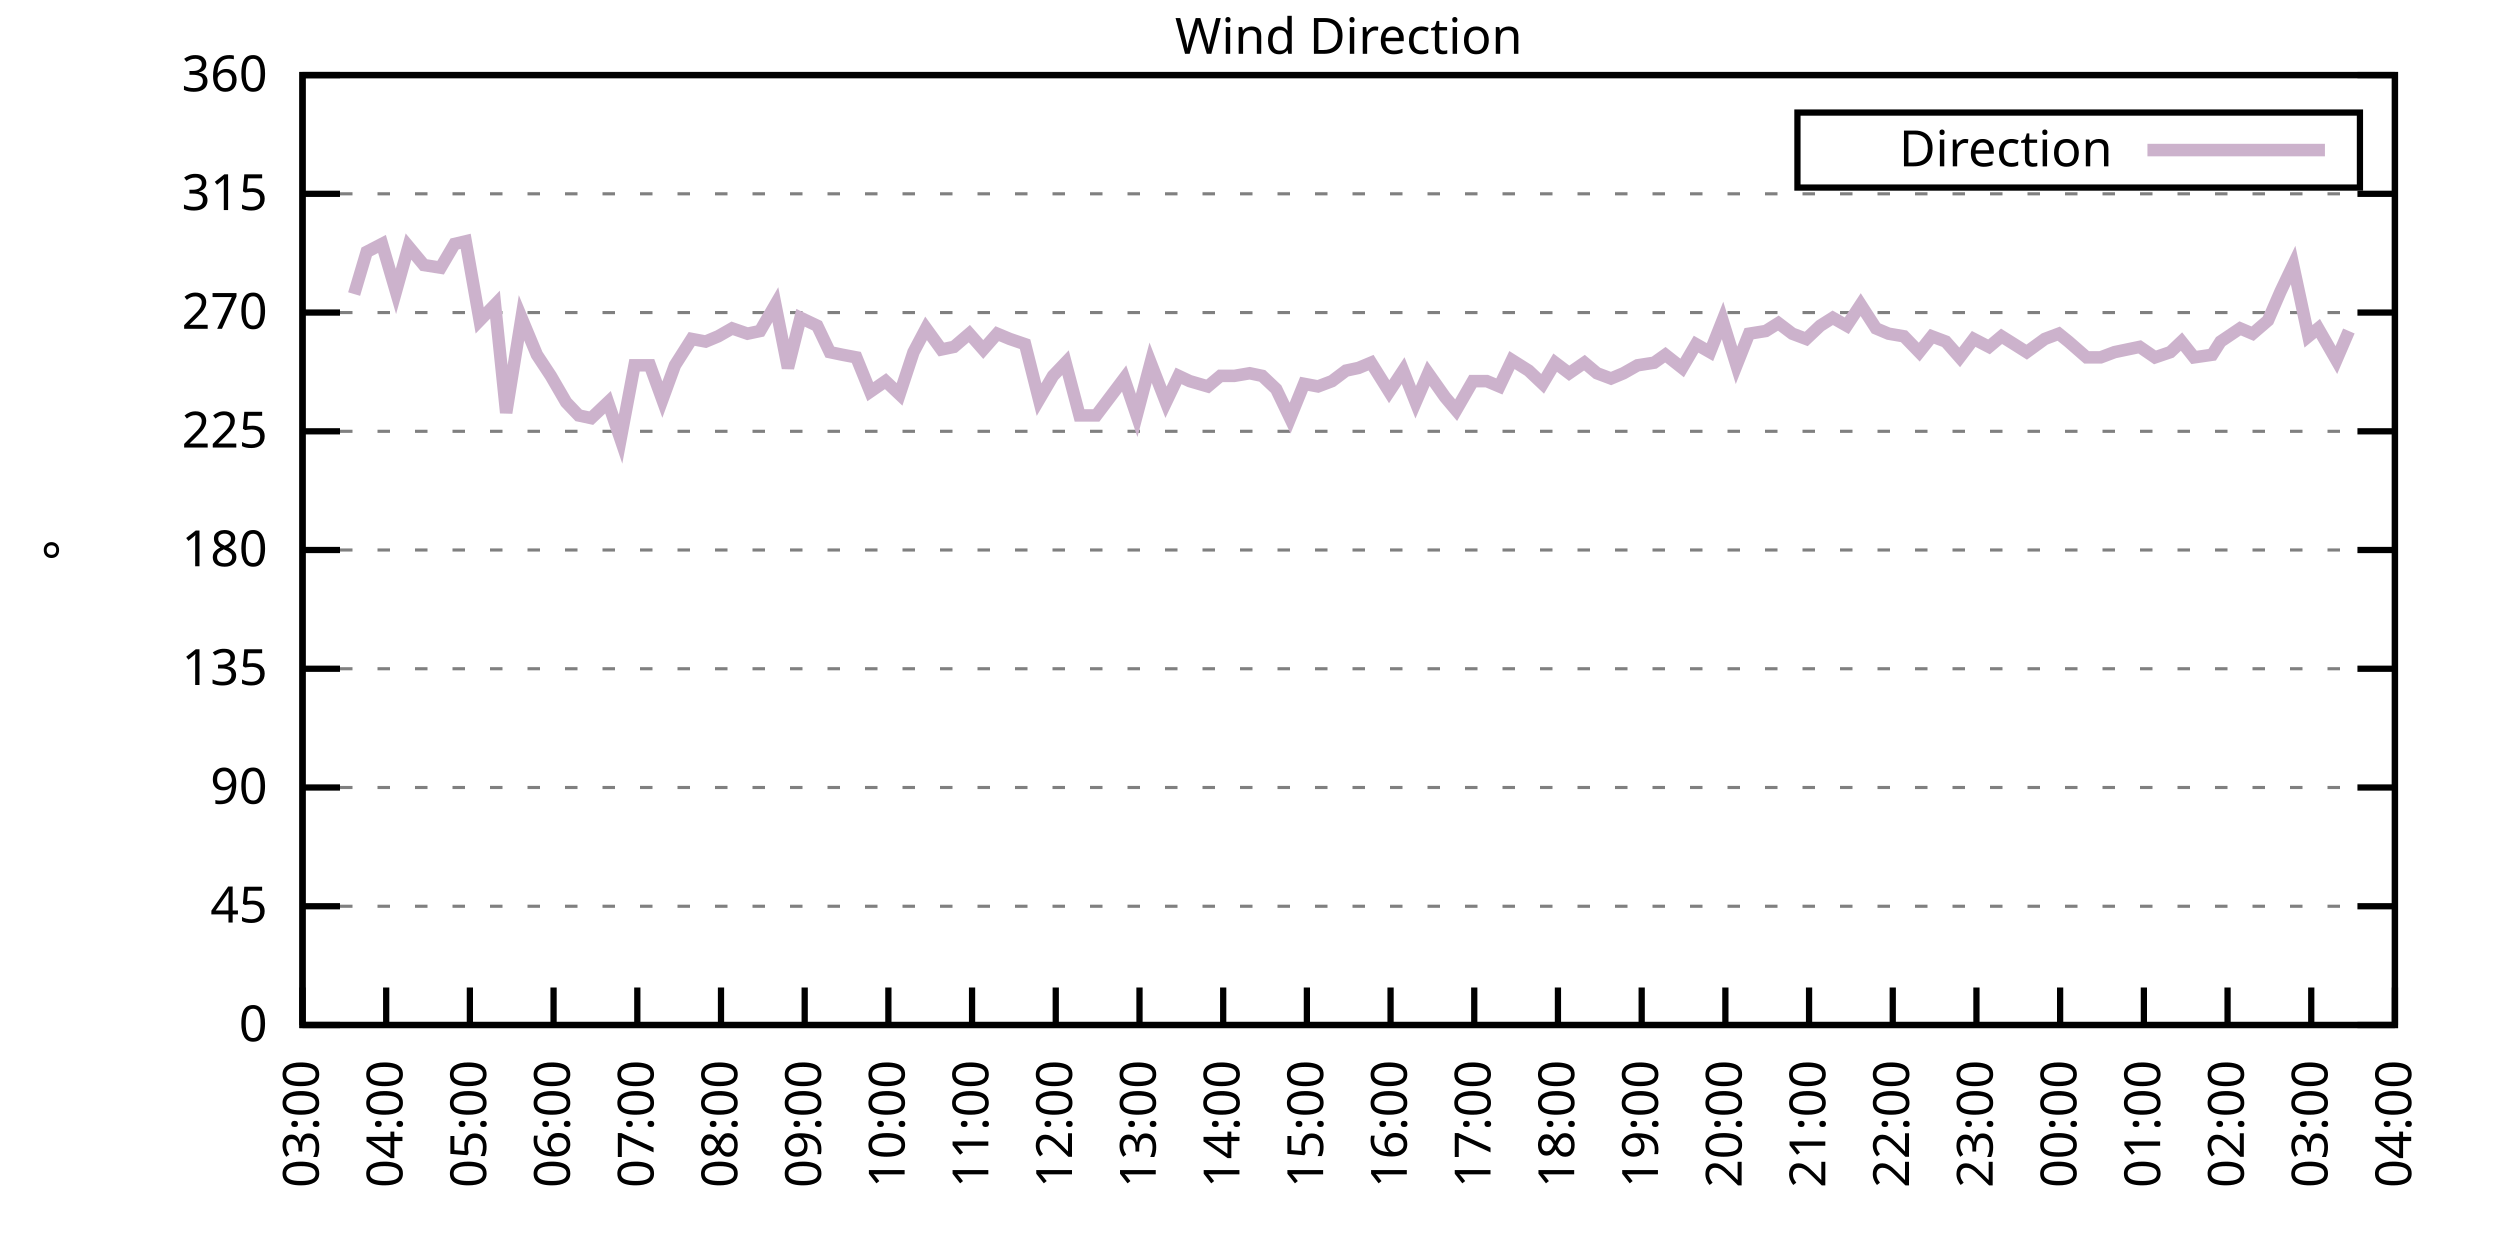
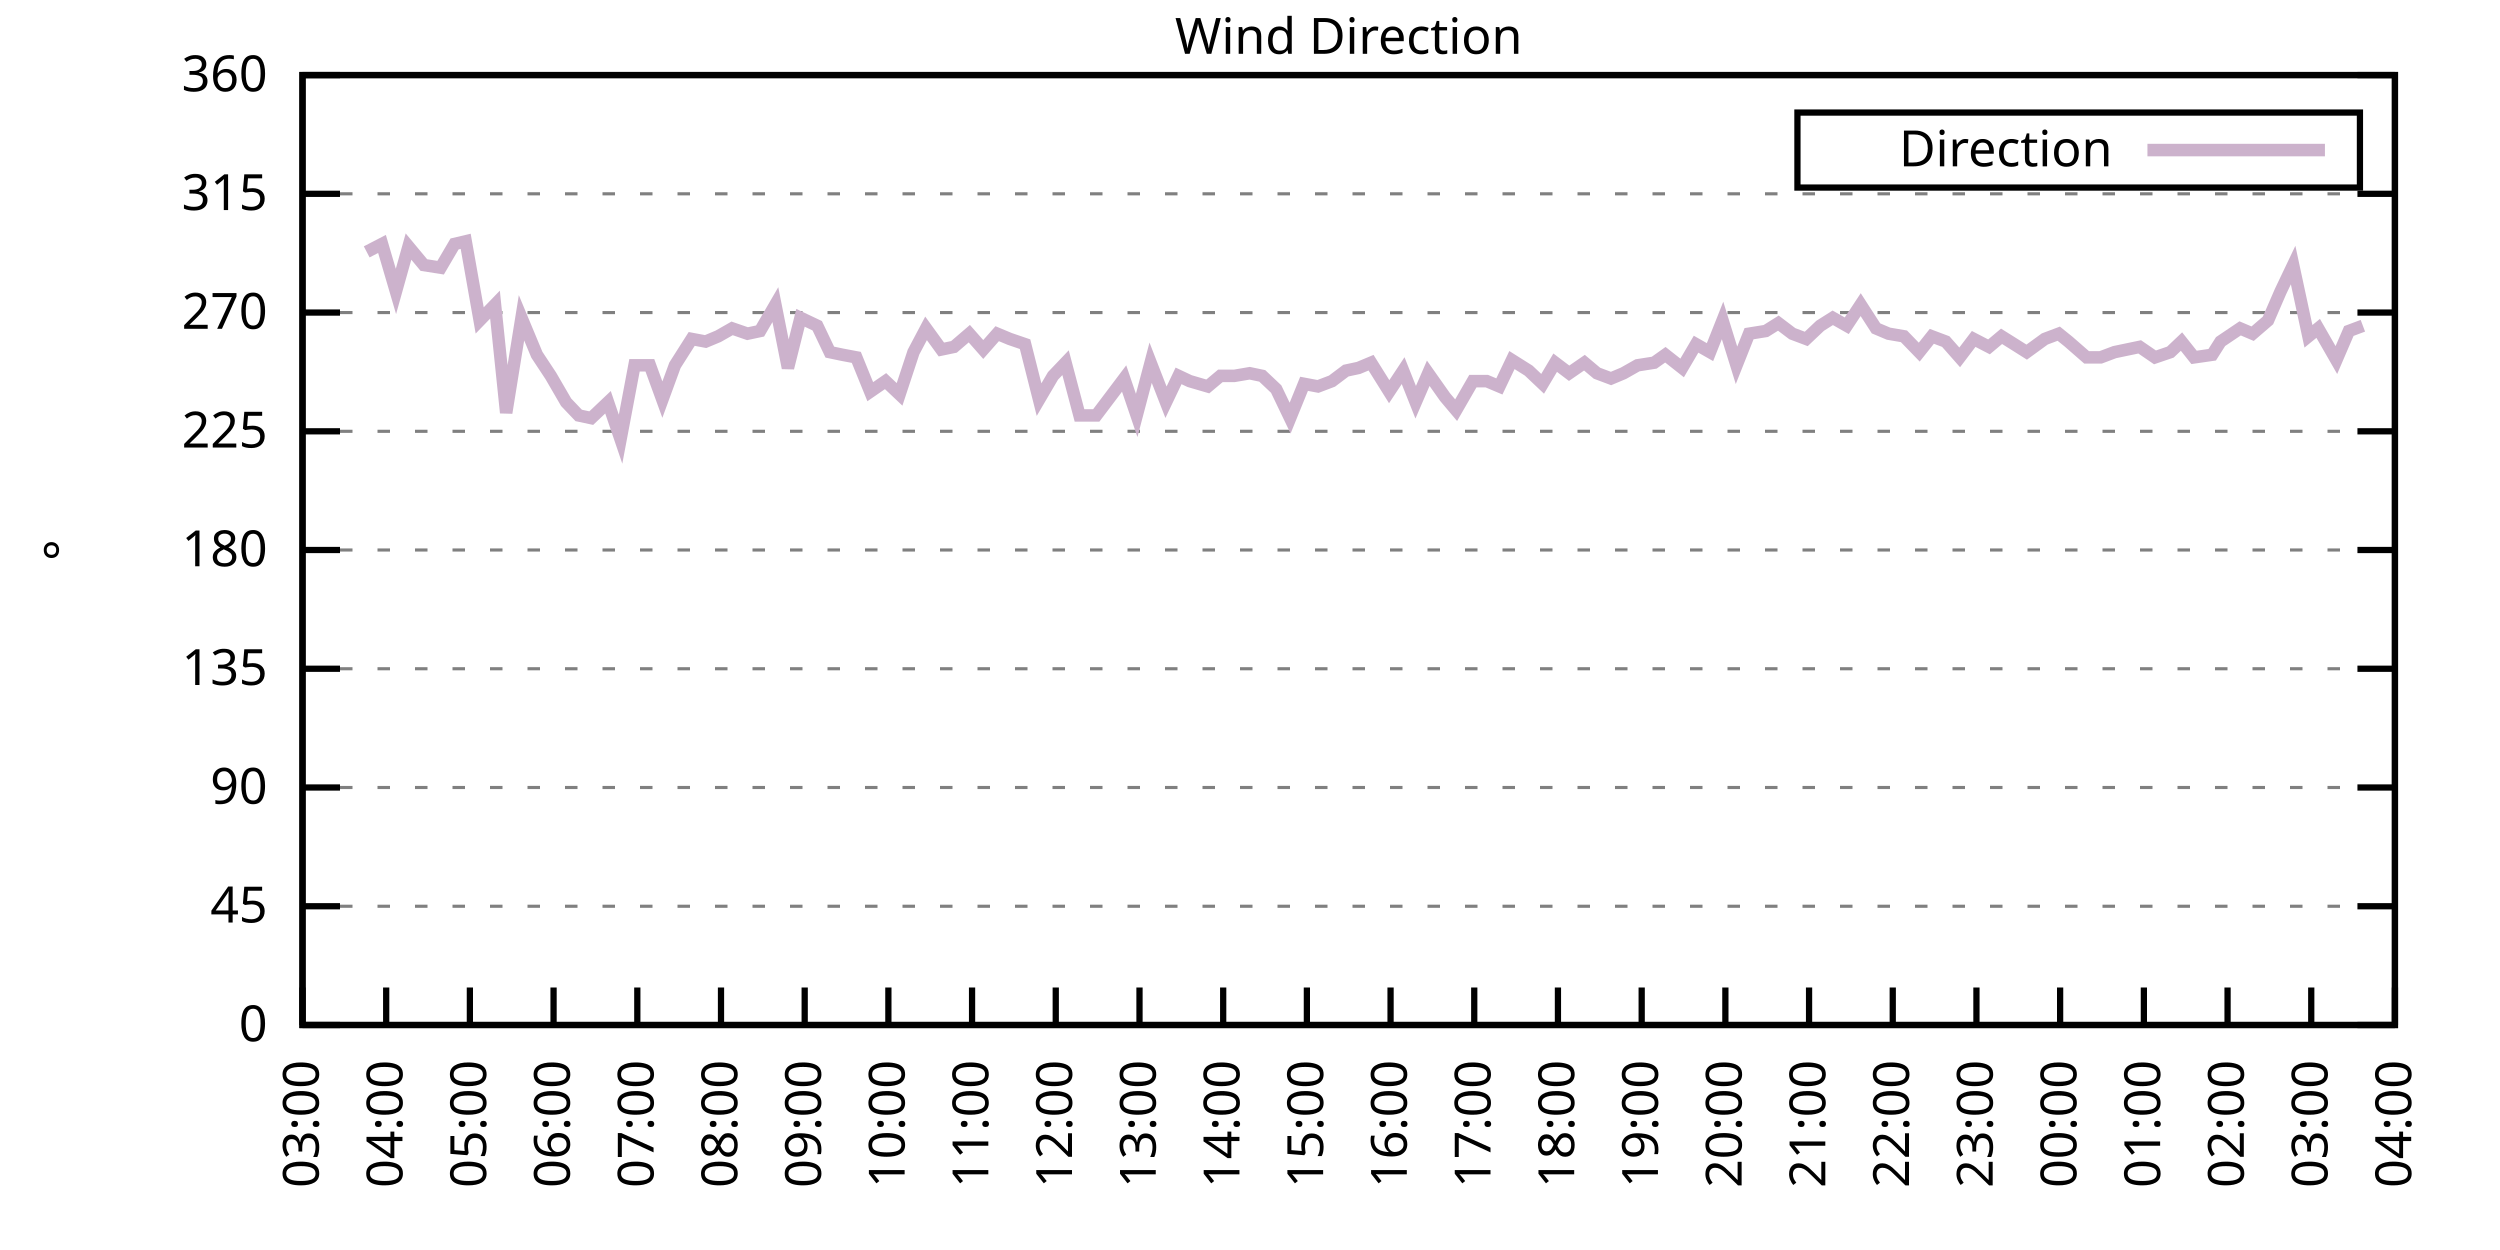
<svg xmlns="http://www.w3.org/2000/svg" xmlns:xlink="http://www.w3.org/1999/xlink" width="400" height="200" viewBox="0 0 400 200">
  <g id="gnuplot_canvas">
    <rect x="0" y="0" width="400" height="200" fill="none" />
    <defs>
      <circle id="gpDot" r="0.5" stroke-width="0.5" stroke="currentColor" />
      <path id="gpPt0" stroke-width="0.333" stroke="currentColor" d="M-1,0 h2 M0,-1 v2" />
      <path id="gpPt1" stroke-width="0.333" stroke="currentColor" d="M-1,-1 L1,1 M1,-1 L-1,1" />
      <path id="gpPt2" stroke-width="0.333" stroke="currentColor" d="M-1,0 L1,0 M0,-1 L0,1 M-1,-1 L1,1 M-1,1 L1,-1" />
      <rect id="gpPt3" stroke-width="0.333" stroke="currentColor" x="-1" y="-1" width="2" height="2" />
      <rect id="gpPt4" stroke-width="0.333" stroke="currentColor" fill="currentColor" x="-1" y="-1" width="2" height="2" />
      <circle id="gpPt5" stroke-width="0.333" stroke="currentColor" cx="0" cy="0" r="1" />
      <use xlink:href="#gpPt5" id="gpPt6" fill="currentColor" stroke="none" />
      <path id="gpPt7" stroke-width="0.333" stroke="currentColor" d="M0,-1.33 L-1.33,0.67 L1.33,0.67 z" />
      <use xlink:href="#gpPt7" id="gpPt8" fill="currentColor" stroke="none" />
      <use xlink:href="#gpPt7" id="gpPt9" stroke="currentColor" transform="rotate(180)" />
      <use xlink:href="#gpPt9" id="gpPt10" fill="currentColor" stroke="none" />
      <use xlink:href="#gpPt3" id="gpPt11" stroke="currentColor" transform="rotate(45)" />
      <use xlink:href="#gpPt11" id="gpPt12" fill="currentColor" stroke="none" />
      <path id="gpPt13" stroke-width="0.333" stroke="currentColor" d="M0,1.330 L1.265,0.411 L0.782,-1.067 L-0.782,-1.076 L-1.265,0.411 z" />
      <use xlink:href="#gpPt13" id="gpPt14" fill="currentColor" stroke="none" />
      <filter id="textbox" filterUnits="objectBoundingBox" x="0" y="0" height="1" width="1">
        <feFlood flood-color="white" flood-opacity="1" result="bgnd" />
        <feComposite in="SourceGraphic" in2="bgnd" operator="atop" />
      </filter>
      <filter id="greybox" filterUnits="objectBoundingBox" x="0" y="0" height="1" width="1">
        <feFlood flood-color="lightgrey" flood-opacity="1" result="grey" />
        <feComposite in="SourceGraphic" in2="grey" operator="atop" />
      </filter>
    </defs>
    <g fill="none" color="white" stroke="currentColor" stroke-width="1.00" stroke-linecap="butt" stroke-linejoin="miter">
</g>
    <g fill="none" color="black" stroke="currentColor" stroke-width="1.00" stroke-linecap="butt" stroke-linejoin="miter">
      <g stroke="none" shape-rendering="crispEdges">
        <polygon fill="rgb(255, 255, 255)" points="48.40,164.00 383.18,164.00 383.18,12.02 48.40,12.02 " />
      </g>
    </g>
    <g fill="none" color="black" stroke="currentColor" stroke-width="1.00" stroke-linecap="butt" stroke-linejoin="miter">
</g>
    <g fill="none" color="black" stroke="black" stroke-width="0.50" stroke-linecap="butt" stroke-linejoin="miter">
</g>
    <g fill="none" color="gray" stroke="currentColor" stroke-width="0.50" stroke-linecap="butt" stroke-linejoin="miter">
      <path stroke="gray" stroke-dasharray="2,4" class="gridline" d="M48.40,164.00 L383.19,164.00  " />
    </g>
    <g fill="none" color="gray" stroke="gray" stroke-width="1.00" stroke-linecap="butt" stroke-linejoin="miter">
</g>
    <g fill="none" color="black" stroke="currentColor" stroke-width="1.00" stroke-linecap="butt" stroke-linejoin="miter">
      <path stroke="black" d="M48.40,164.00 L54.40,164.00 M383.19,164.00 L377.19,164.00  " />
      <g transform="translate(42.80,166.60)" stroke="none" fill="black" font-family="Sans" font-size="8.00" text-anchor="end">
        <text>
          <tspan font-family="Sans"> 0</tspan>
        </text>
      </g>
    </g>
    <g fill="none" color="black" stroke="currentColor" stroke-width="1.00" stroke-linecap="butt" stroke-linejoin="miter">
</g>
    <g fill="none" color="black" stroke="black" stroke-width="0.50" stroke-linecap="butt" stroke-linejoin="miter">
</g>
    <g fill="none" color="gray" stroke="currentColor" stroke-width="0.50" stroke-linecap="butt" stroke-linejoin="miter">
      <path stroke="gray" stroke-dasharray="2,4" class="gridline" d="M48.40,145.00 L383.19,145.00  " />
    </g>
    <g fill="none" color="gray" stroke="gray" stroke-width="1.00" stroke-linecap="butt" stroke-linejoin="miter">
</g>
    <g fill="none" color="black" stroke="currentColor" stroke-width="1.00" stroke-linecap="butt" stroke-linejoin="miter">
      <path stroke="black" d="M48.40,145.00 L54.40,145.00 M383.19,145.00 L377.19,145.00  " />
      <g transform="translate(42.80,147.60)" stroke="none" fill="black" font-family="Sans" font-size="8.00" text-anchor="end">
        <text>
          <tspan font-family="Sans"> 45</tspan>
        </text>
      </g>
    </g>
    <g fill="none" color="black" stroke="currentColor" stroke-width="1.00" stroke-linecap="butt" stroke-linejoin="miter">
</g>
    <g fill="none" color="black" stroke="black" stroke-width="0.50" stroke-linecap="butt" stroke-linejoin="miter">
</g>
    <g fill="none" color="gray" stroke="currentColor" stroke-width="0.50" stroke-linecap="butt" stroke-linejoin="miter">
      <path stroke="gray" stroke-dasharray="2,4" class="gridline" d="M48.40,126.00 L383.19,126.00  " />
    </g>
    <g fill="none" color="gray" stroke="gray" stroke-width="1.00" stroke-linecap="butt" stroke-linejoin="miter">
</g>
    <g fill="none" color="black" stroke="currentColor" stroke-width="1.00" stroke-linecap="butt" stroke-linejoin="miter">
      <path stroke="black" d="M48.40,126.00 L54.40,126.00 M383.19,126.00 L377.19,126.00  " />
      <g transform="translate(42.80,128.60)" stroke="none" fill="black" font-family="Sans" font-size="8.00" text-anchor="end">
        <text>
          <tspan font-family="Sans"> 90</tspan>
        </text>
      </g>
    </g>
    <g fill="none" color="black" stroke="currentColor" stroke-width="1.00" stroke-linecap="butt" stroke-linejoin="miter">
</g>
    <g fill="none" color="black" stroke="black" stroke-width="0.50" stroke-linecap="butt" stroke-linejoin="miter">
</g>
    <g fill="none" color="gray" stroke="currentColor" stroke-width="0.50" stroke-linecap="butt" stroke-linejoin="miter">
      <path stroke="gray" stroke-dasharray="2,4" class="gridline" d="M48.40,107.00 L383.19,107.00  " />
    </g>
    <g fill="none" color="gray" stroke="gray" stroke-width="1.00" stroke-linecap="butt" stroke-linejoin="miter">
</g>
    <g fill="none" color="black" stroke="currentColor" stroke-width="1.00" stroke-linecap="butt" stroke-linejoin="miter">
      <path stroke="black" d="M48.40,107.00 L54.40,107.00 M383.19,107.00 L377.19,107.00  " />
      <g transform="translate(42.80,109.60)" stroke="none" fill="black" font-family="Sans" font-size="8.00" text-anchor="end">
        <text>
          <tspan font-family="Sans"> 135</tspan>
        </text>
      </g>
    </g>
    <g fill="none" color="black" stroke="currentColor" stroke-width="1.00" stroke-linecap="butt" stroke-linejoin="miter">
</g>
    <g fill="none" color="black" stroke="black" stroke-width="0.50" stroke-linecap="butt" stroke-linejoin="miter">
</g>
    <g fill="none" color="gray" stroke="currentColor" stroke-width="0.50" stroke-linecap="butt" stroke-linejoin="miter">
      <path stroke="gray" stroke-dasharray="2,4" class="gridline" d="M48.40,88.00 L383.19,88.00  " />
    </g>
    <g fill="none" color="gray" stroke="gray" stroke-width="1.00" stroke-linecap="butt" stroke-linejoin="miter">
</g>
    <g fill="none" color="black" stroke="currentColor" stroke-width="1.00" stroke-linecap="butt" stroke-linejoin="miter">
      <path stroke="black" d="M48.40,88.00 L54.40,88.00 M383.19,88.00 L377.19,88.00  " />
      <g transform="translate(42.80,90.60)" stroke="none" fill="black" font-family="Sans" font-size="8.00" text-anchor="end">
        <text>
          <tspan font-family="Sans"> 180</tspan>
        </text>
      </g>
    </g>
    <g fill="none" color="black" stroke="currentColor" stroke-width="1.00" stroke-linecap="butt" stroke-linejoin="miter">
</g>
    <g fill="none" color="black" stroke="black" stroke-width="0.50" stroke-linecap="butt" stroke-linejoin="miter">
</g>
    <g fill="none" color="gray" stroke="currentColor" stroke-width="0.50" stroke-linecap="butt" stroke-linejoin="miter">
      <path stroke="gray" stroke-dasharray="2,4" class="gridline" d="M48.40,69.01 L383.19,69.01  " />
    </g>
    <g fill="none" color="gray" stroke="gray" stroke-width="1.00" stroke-linecap="butt" stroke-linejoin="miter">
</g>
    <g fill="none" color="black" stroke="currentColor" stroke-width="1.00" stroke-linecap="butt" stroke-linejoin="miter">
      <path stroke="black" d="M48.40,69.01 L54.40,69.01 M383.19,69.01 L377.19,69.01  " />
      <g transform="translate(42.80,71.61)" stroke="none" fill="black" font-family="Sans" font-size="8.00" text-anchor="end">
        <text>
          <tspan font-family="Sans"> 225</tspan>
        </text>
      </g>
    </g>
    <g fill="none" color="black" stroke="currentColor" stroke-width="1.00" stroke-linecap="butt" stroke-linejoin="miter">
</g>
    <g fill="none" color="black" stroke="black" stroke-width="0.50" stroke-linecap="butt" stroke-linejoin="miter">
</g>
    <g fill="none" color="gray" stroke="currentColor" stroke-width="0.50" stroke-linecap="butt" stroke-linejoin="miter">
      <path stroke="gray" stroke-dasharray="2,4" class="gridline" d="M48.40,50.01 L383.19,50.01  " />
    </g>
    <g fill="none" color="gray" stroke="gray" stroke-width="1.00" stroke-linecap="butt" stroke-linejoin="miter">
</g>
    <g fill="none" color="black" stroke="currentColor" stroke-width="1.00" stroke-linecap="butt" stroke-linejoin="miter">
      <path stroke="black" d="M48.40,50.01 L54.40,50.01 M383.19,50.01 L377.19,50.01  " />
      <g transform="translate(42.80,52.61)" stroke="none" fill="black" font-family="Sans" font-size="8.00" text-anchor="end">
        <text>
          <tspan font-family="Sans"> 270</tspan>
        </text>
      </g>
    </g>
    <g fill="none" color="black" stroke="currentColor" stroke-width="1.00" stroke-linecap="butt" stroke-linejoin="miter">
</g>
    <g fill="none" color="black" stroke="black" stroke-width="0.50" stroke-linecap="butt" stroke-linejoin="miter">
</g>
    <g fill="none" color="gray" stroke="currentColor" stroke-width="0.50" stroke-linecap="butt" stroke-linejoin="miter">
      <path stroke="gray" stroke-dasharray="2,4" class="gridline" d="M48.40,31.01 L383.19,31.01  " />
    </g>
    <g fill="none" color="gray" stroke="gray" stroke-width="1.00" stroke-linecap="butt" stroke-linejoin="miter">
</g>
    <g fill="none" color="black" stroke="currentColor" stroke-width="1.00" stroke-linecap="butt" stroke-linejoin="miter">
      <path stroke="black" d="M48.40,31.01 L54.40,31.01 M383.19,31.01 L377.19,31.01  " />
      <g transform="translate(42.80,33.61)" stroke="none" fill="black" font-family="Sans" font-size="8.00" text-anchor="end">
        <text>
          <tspan font-family="Sans"> 315</tspan>
        </text>
      </g>
    </g>
    <g fill="none" color="black" stroke="currentColor" stroke-width="1.00" stroke-linecap="butt" stroke-linejoin="miter">
</g>
    <g fill="none" color="black" stroke="black" stroke-width="0.50" stroke-linecap="butt" stroke-linejoin="miter">
</g>
    <g fill="none" color="gray" stroke="currentColor" stroke-width="0.50" stroke-linecap="butt" stroke-linejoin="miter">
      <path stroke="gray" stroke-dasharray="2,4" class="gridline" d="M48.40,12.01 L383.19,12.01  " />
    </g>
    <g fill="none" color="gray" stroke="gray" stroke-width="1.00" stroke-linecap="butt" stroke-linejoin="miter">
</g>
    <g fill="none" color="black" stroke="currentColor" stroke-width="1.00" stroke-linecap="butt" stroke-linejoin="miter">
      <path stroke="black" d="M48.40,12.01 L54.40,12.01 M383.19,12.01 L377.19,12.01  " />
      <g transform="translate(42.80,14.61)" stroke="none" fill="black" font-family="Sans" font-size="8.00" text-anchor="end">
        <text>
          <tspan font-family="Sans"> 360</tspan>
        </text>
      </g>
    </g>
    <g fill="none" color="black" stroke="currentColor" stroke-width="1.00" stroke-linecap="butt" stroke-linejoin="miter">
      <path stroke="black" d="M48.40,164.00 L48.40,158.00  " />
      <g transform="translate(51.00,169.60) rotate(270.00)" stroke="none" fill="black" font-family="Sans" font-size="8.00" text-anchor="end">
        <text>
          <tspan font-family="Sans">03:00</tspan>
        </text>
      </g>
    </g>
    <g fill="none" color="black" stroke="currentColor" stroke-width="1.00" stroke-linecap="butt" stroke-linejoin="miter">
      <path stroke="black" d="M61.79,164.00 L61.79,158.00  " />
      <g transform="translate(64.39,169.60) rotate(270.00)" stroke="none" fill="black" font-family="Sans" font-size="8.00" text-anchor="end">
        <text>
          <tspan font-family="Sans">04:00</tspan>
        </text>
      </g>
    </g>
    <g fill="none" color="black" stroke="currentColor" stroke-width="1.00" stroke-linecap="butt" stroke-linejoin="miter">
      <path stroke="black" d="M75.18,164.00 L75.18,158.00  " />
      <g transform="translate(77.78,169.60) rotate(270.00)" stroke="none" fill="black" font-family="Sans" font-size="8.00" text-anchor="end">
        <text>
          <tspan font-family="Sans">05:00</tspan>
        </text>
      </g>
    </g>
    <g fill="none" color="black" stroke="currentColor" stroke-width="1.00" stroke-linecap="butt" stroke-linejoin="miter">
      <path stroke="black" d="M88.57,164.00 L88.57,158.00  " />
      <g transform="translate(91.17,169.60) rotate(270.00)" stroke="none" fill="black" font-family="Sans" font-size="8.00" text-anchor="end">
        <text>
          <tspan font-family="Sans">06:00</tspan>
        </text>
      </g>
    </g>
    <g fill="none" color="black" stroke="currentColor" stroke-width="1.00" stroke-linecap="butt" stroke-linejoin="miter">
      <path stroke="black" d="M101.97,164.00 L101.97,158.00  " />
      <g transform="translate(104.57,169.60) rotate(270.00)" stroke="none" fill="black" font-family="Sans" font-size="8.00" text-anchor="end">
        <text>
          <tspan font-family="Sans">07:00</tspan>
        </text>
      </g>
    </g>
    <g fill="none" color="black" stroke="currentColor" stroke-width="1.00" stroke-linecap="butt" stroke-linejoin="miter">
      <path stroke="black" d="M115.36,164.00 L115.36,158.00  " />
      <g transform="translate(117.96,169.60) rotate(270.00)" stroke="none" fill="black" font-family="Sans" font-size="8.00" text-anchor="end">
        <text>
          <tspan font-family="Sans">08:00</tspan>
        </text>
      </g>
    </g>
    <g fill="none" color="black" stroke="currentColor" stroke-width="1.00" stroke-linecap="butt" stroke-linejoin="miter">
      <path stroke="black" d="M128.75,164.00 L128.75,158.00  " />
      <g transform="translate(131.35,169.60) rotate(270.00)" stroke="none" fill="black" font-family="Sans" font-size="8.00" text-anchor="end">
        <text>
          <tspan font-family="Sans">09:00</tspan>
        </text>
      </g>
    </g>
    <g fill="none" color="black" stroke="currentColor" stroke-width="1.00" stroke-linecap="butt" stroke-linejoin="miter">
      <path stroke="black" d="M142.14,164.00 L142.14,158.00  " />
      <g transform="translate(144.74,169.60) rotate(270.00)" stroke="none" fill="black" font-family="Sans" font-size="8.00" text-anchor="end">
        <text>
          <tspan font-family="Sans">10:00</tspan>
        </text>
      </g>
    </g>
    <g fill="none" color="black" stroke="currentColor" stroke-width="1.00" stroke-linecap="butt" stroke-linejoin="miter">
      <path stroke="black" d="M155.53,164.00 L155.53,158.00  " />
      <g transform="translate(158.13,169.60) rotate(270.00)" stroke="none" fill="black" font-family="Sans" font-size="8.00" text-anchor="end">
        <text>
          <tspan font-family="Sans">11:00</tspan>
        </text>
      </g>
    </g>
    <g fill="none" color="black" stroke="currentColor" stroke-width="1.00" stroke-linecap="butt" stroke-linejoin="miter">
      <path stroke="black" d="M168.92,164.00 L168.92,158.00  " />
      <g transform="translate(171.52,169.60) rotate(270.00)" stroke="none" fill="black" font-family="Sans" font-size="8.00" text-anchor="end">
        <text>
          <tspan font-family="Sans">12:00</tspan>
        </text>
      </g>
    </g>
    <g fill="none" color="black" stroke="currentColor" stroke-width="1.00" stroke-linecap="butt" stroke-linejoin="miter">
      <path stroke="black" d="M182.32,164.00 L182.32,158.00  " />
      <g transform="translate(184.92,169.60) rotate(270.00)" stroke="none" fill="black" font-family="Sans" font-size="8.00" text-anchor="end">
        <text>
          <tspan font-family="Sans">13:00</tspan>
        </text>
      </g>
    </g>
    <g fill="none" color="black" stroke="currentColor" stroke-width="1.00" stroke-linecap="butt" stroke-linejoin="miter">
      <path stroke="black" d="M195.71,164.00 L195.71,158.00  " />
      <g transform="translate(198.31,169.60) rotate(270.00)" stroke="none" fill="black" font-family="Sans" font-size="8.00" text-anchor="end">
        <text>
          <tspan font-family="Sans">14:00</tspan>
        </text>
      </g>
    </g>
    <g fill="none" color="black" stroke="currentColor" stroke-width="1.00" stroke-linecap="butt" stroke-linejoin="miter">
      <path stroke="black" d="M209.10,164.00 L209.10,158.00  " />
      <g transform="translate(211.70,169.60) rotate(270.00)" stroke="none" fill="black" font-family="Sans" font-size="8.00" text-anchor="end">
        <text>
          <tspan font-family="Sans">15:00</tspan>
        </text>
      </g>
    </g>
    <g fill="none" color="black" stroke="currentColor" stroke-width="1.00" stroke-linecap="butt" stroke-linejoin="miter">
      <path stroke="black" d="M222.49,164.00 L222.49,158.00  " />
      <g transform="translate(225.09,169.60) rotate(270.00)" stroke="none" fill="black" font-family="Sans" font-size="8.00" text-anchor="end">
        <text>
          <tspan font-family="Sans">16:00</tspan>
        </text>
      </g>
    </g>
    <g fill="none" color="black" stroke="currentColor" stroke-width="1.00" stroke-linecap="butt" stroke-linejoin="miter">
      <path stroke="black" d="M235.88,164.00 L235.88,158.00  " />
      <g transform="translate(238.48,169.60) rotate(270.00)" stroke="none" fill="black" font-family="Sans" font-size="8.00" text-anchor="end">
        <text>
          <tspan font-family="Sans">17:00</tspan>
        </text>
      </g>
    </g>
    <g fill="none" color="black" stroke="currentColor" stroke-width="1.00" stroke-linecap="butt" stroke-linejoin="miter">
      <path stroke="black" d="M249.27,164.00 L249.27,158.00  " />
      <g transform="translate(251.87,169.60) rotate(270.00)" stroke="none" fill="black" font-family="Sans" font-size="8.00" text-anchor="end">
        <text>
          <tspan font-family="Sans">18:00</tspan>
        </text>
      </g>
    </g>
    <g fill="none" color="black" stroke="currentColor" stroke-width="1.00" stroke-linecap="butt" stroke-linejoin="miter">
      <path stroke="black" d="M262.67,164.00 L262.67,158.00  " />
      <g transform="translate(265.27,169.60) rotate(270.00)" stroke="none" fill="black" font-family="Sans" font-size="8.00" text-anchor="end">
        <text>
          <tspan font-family="Sans">19:00</tspan>
        </text>
      </g>
    </g>
    <g fill="none" color="black" stroke="currentColor" stroke-width="1.00" stroke-linecap="butt" stroke-linejoin="miter">
      <path stroke="black" d="M276.06,164.00 L276.06,158.00  " />
      <g transform="translate(278.66,169.60) rotate(270.00)" stroke="none" fill="black" font-family="Sans" font-size="8.00" text-anchor="end">
        <text>
          <tspan font-family="Sans">20:00</tspan>
        </text>
      </g>
    </g>
    <g fill="none" color="black" stroke="currentColor" stroke-width="1.00" stroke-linecap="butt" stroke-linejoin="miter">
      <path stroke="black" d="M289.45,164.00 L289.45,158.00  " />
      <g transform="translate(292.05,169.60) rotate(270.00)" stroke="none" fill="black" font-family="Sans" font-size="8.00" text-anchor="end">
        <text>
          <tspan font-family="Sans">21:00</tspan>
        </text>
      </g>
    </g>
    <g fill="none" color="black" stroke="currentColor" stroke-width="1.00" stroke-linecap="butt" stroke-linejoin="miter">
      <path stroke="black" d="M302.84,164.00 L302.84,158.00  " />
      <g transform="translate(305.44,169.60) rotate(270.00)" stroke="none" fill="black" font-family="Sans" font-size="8.00" text-anchor="end">
        <text>
          <tspan font-family="Sans">22:00</tspan>
        </text>
      </g>
    </g>
    <g fill="none" color="black" stroke="currentColor" stroke-width="1.00" stroke-linecap="butt" stroke-linejoin="miter">
      <path stroke="black" d="M316.23,164.00 L316.23,158.00  " />
      <g transform="translate(318.83,169.60) rotate(270.00)" stroke="none" fill="black" font-family="Sans" font-size="8.00" text-anchor="end">
        <text>
          <tspan font-family="Sans">23:00</tspan>
        </text>
      </g>
    </g>
    <g fill="none" color="black" stroke="currentColor" stroke-width="1.00" stroke-linecap="butt" stroke-linejoin="miter">
      <path stroke="black" d="M329.62,164.00 L329.62,158.00  " />
      <g transform="translate(332.22,169.60) rotate(270.00)" stroke="none" fill="black" font-family="Sans" font-size="8.00" text-anchor="end">
        <text>
          <tspan font-family="Sans">00:00</tspan>
        </text>
      </g>
    </g>
    <g fill="none" color="black" stroke="currentColor" stroke-width="1.00" stroke-linecap="butt" stroke-linejoin="miter">
      <path stroke="black" d="M343.02,164.00 L343.02,158.00  " />
      <g transform="translate(345.62,169.60) rotate(270.00)" stroke="none" fill="black" font-family="Sans" font-size="8.00" text-anchor="end">
        <text>
          <tspan font-family="Sans">01:00</tspan>
        </text>
      </g>
    </g>
    <g fill="none" color="black" stroke="currentColor" stroke-width="1.00" stroke-linecap="butt" stroke-linejoin="miter">
      <path stroke="black" d="M356.41,164.00 L356.41,158.00  " />
      <g transform="translate(359.01,169.60) rotate(270.00)" stroke="none" fill="black" font-family="Sans" font-size="8.00" text-anchor="end">
        <text>
          <tspan font-family="Sans">02:00</tspan>
        </text>
      </g>
    </g>
    <g fill="none" color="black" stroke="currentColor" stroke-width="1.00" stroke-linecap="butt" stroke-linejoin="miter">
      <path stroke="black" d="M369.80,164.00 L369.80,158.00  " />
      <g transform="translate(372.40,169.60) rotate(270.00)" stroke="none" fill="black" font-family="Sans" font-size="8.00" text-anchor="end">
        <text>
          <tspan font-family="Sans">03:00</tspan>
        </text>
      </g>
    </g>
    <g fill="none" color="black" stroke="currentColor" stroke-width="1.00" stroke-linecap="butt" stroke-linejoin="miter">
      <path stroke="black" d="M383.19,164.00 L383.19,158.00  " />
      <g transform="translate(385.79,169.60) rotate(270.00)" stroke="none" fill="black" font-family="Sans" font-size="8.00" text-anchor="end">
        <text>
          <tspan font-family="Sans">04:00</tspan>
        </text>
      </g>
    </g>
    <g fill="none" color="black" stroke="currentColor" stroke-width="1.00" stroke-linecap="butt" stroke-linejoin="miter">
</g>
    <g fill="none" color="black" stroke="currentColor" stroke-width="1.00" stroke-linecap="butt" stroke-linejoin="miter">
      <path stroke="black" d="M48.40,12.01 L48.40,164.00 L383.19,164.00 L383.19,12.01 L48.40,12.01 Z  " />
    </g>
    <g fill="none" color="black" stroke="currentColor" stroke-width="1.00" stroke-linecap="butt" stroke-linejoin="miter">
</g>
    <g fill="none" color="black" stroke="currentColor" stroke-width="1.00" stroke-linecap="butt" stroke-linejoin="miter">
      <path stroke="black" d="M287.59,30.01 L287.59,18.01 L377.59,18.01 L377.59,30.01 L287.59,30.01 Z  " />
    </g>
    <g id="Wind_direction_plot_1">
      <g fill="none" color="white" stroke="black" stroke-width="2.00" stroke-linecap="butt" stroke-linejoin="miter">
</g>
      <g fill="none" color="black" stroke="currentColor" stroke-width="2.00" stroke-linecap="butt" stroke-linejoin="miter">
        <g transform="translate(337.99,26.61)" stroke="none" fill="black" font-family="Sans" font-size="8.00" text-anchor="end">
          <text>
            <tspan font-family="Sans">Direction</tspan>
          </text>
        </g>
      </g>
      <g fill="none" color="black" stroke="currentColor" stroke-width="2.00" stroke-linecap="butt" stroke-linejoin="miter">
-         <path stroke="rgb(204, 178, 204)" d="M343.59,24.01 L371.99,24.01 M56.66,47.05 L58.67,40.30 L61.12,39.03 L63.35,46.63 L65.36,39.45 L67.82,42.41   L70.50,42.83 L72.73,39.03 L74.51,38.61 L76.75,51.27 L79.20,48.74 L80.99,66.05 L83.44,50.85 L85.90,56.76   L88.13,60.14 L90.58,64.36 L92.59,66.47 L94.60,66.90 L97.28,64.36 L99.29,70.27 L101.52,58.45 L103.98,58.45   L105.98,63.94 L107.99,58.45 L110.67,54.23 L112.90,54.65 L114.91,53.81 L117.14,52.54 L119.60,53.39 L121.61,52.96   L124.06,48.74 L126.07,58.87 L128.08,50.85 L130.76,52.12 L132.77,56.34 L134.78,56.76 L137.01,57.18 L139.24,62.67   L141.69,60.98 L143.93,63.10 L146.16,56.34 L148.17,52.54 L150.62,55.92 L152.63,55.50 L155.09,53.39 L157.32,55.92   L159.55,53.39 L161.56,54.23 L164.01,55.07 L166.25,63.94 L168.48,60.14 L170.49,58.03 L172.72,66.47 L175.40,66.47   L177.63,63.52 L179.86,60.56 L181.87,66.47 L184.10,58.03 L186.56,64.36 L188.57,60.14 L190.35,60.98 L193.25,61.83   L195.26,60.14 L197.49,60.14 L199.95,59.72 L201.96,60.14 L204.19,62.25 L206.42,66.90 L208.65,61.41 L210.88,61.83   L213.12,60.98 L215.35,59.30 L217.36,58.87 L219.37,58.03 L222.27,62.67 L224.50,59.30 L226.51,64.36 L228.52,59.72   L231.20,63.52 L232.98,65.63 L235.66,60.98 L237.89,60.98 L239.90,61.83 L241.91,57.61 L244.59,59.30 L246.82,61.41   L248.83,58.03 L251.06,59.72 L253.51,58.03 L255.52,59.72 L257.76,60.56 L259.76,59.72 L262.00,58.45 L264.67,58.03   L266.46,56.76 L269.14,58.87 L271.37,55.07 L273.60,56.34 L275.61,51.27 L277.84,58.45 L279.85,53.39 L282.53,52.96   L284.54,51.70 L286.77,53.39 L289.00,54.23 L291.23,52.12 L293.24,50.85 L295.48,52.12 L297.71,48.74 L300.16,52.54   L302.17,53.39 L304.63,53.81 L307.08,56.34 L309.09,53.81 L311.32,54.65 L313.55,57.18 L315.79,54.23 L318.24,55.50   L320.25,53.81 L322.26,55.07 L324.27,56.34 L327.17,54.23 L329.40,53.39 L330.96,54.65 L333.86,57.18 L336.10,57.18   L338.33,56.34 L342.35,55.50 L344.80,57.18 L347.26,56.34 L349.04,54.65 L351.05,57.18 L353.95,56.76 L355.29,54.65   L358.42,52.54 L360.42,53.39 L362.88,51.27 L364.89,46.63 L366.90,42.41 L369.35,53.81 L370.91,52.54 L373.82,57.61   L375.82,52.96  " />
+         <path stroke="rgb(204, 178, 204)" d="M343.59,24.01 L371.99,24.01 M58.67,40.30 L61.12,39.03 L63.35,46.63 L65.36,39.45 L67.82,42.41 L70.50,42.83   L72.73,39.03 L74.51,38.61 L76.75,51.27 L79.20,48.74 L80.99,66.05 L83.44,50.85 L85.90,56.76 L88.13,60.14   L90.58,64.36 L92.59,66.47 L94.60,66.90 L97.28,64.36 L99.29,70.27 L101.52,58.45 L103.98,58.45 L105.98,63.94   L107.99,58.45 L110.67,54.23 L112.90,54.65 L114.91,53.81 L117.14,52.54 L119.60,53.39 L121.61,52.96 L124.06,48.74   L126.07,58.87 L128.08,50.85 L130.76,52.12 L132.77,56.34 L134.78,56.76 L137.01,57.18 L139.24,62.67 L141.69,60.98   L143.93,63.10 L146.16,56.34 L148.17,52.54 L150.62,55.92 L152.63,55.50 L155.09,53.39 L157.32,55.92 L159.55,53.39   L161.56,54.23 L164.01,55.07 L166.25,63.94 L168.48,60.14 L170.49,58.03 L172.72,66.47 L175.40,66.47 L177.63,63.52   L179.86,60.56 L181.87,66.47 L184.10,58.03 L186.56,64.36 L188.57,60.14 L190.35,60.98 L193.25,61.83 L195.26,60.14   L197.49,60.14 L199.95,59.72 L201.96,60.14 L204.19,62.25 L206.42,66.90 L208.65,61.41 L210.88,61.83 L213.12,60.98   L215.35,59.30 L217.36,58.87 L219.37,58.03 L222.27,62.67 L224.50,59.30 L226.51,64.36 L228.52,59.72 L231.20,63.52   L232.98,65.63 L235.66,60.98 L237.89,60.98 L239.90,61.83 L241.91,57.61 L244.59,59.30 L246.82,61.41 L248.83,58.03   L251.06,59.72 L253.51,58.03 L255.52,59.72 L257.76,60.56 L259.76,59.72 L262.00,58.45 L264.67,58.03 L266.46,56.76   L269.14,58.87 L271.37,55.07 L273.60,56.34 L275.61,51.27 L277.84,58.45 L279.85,53.39 L282.53,52.96 L284.54,51.70   L286.77,53.39 L289.00,54.23 L291.23,52.12 L293.24,50.85 L295.48,52.12 L297.71,48.74 L300.16,52.54 L302.17,53.39   L304.63,53.81 L307.08,56.34 L309.09,53.81 L311.32,54.65 L313.55,57.18 L315.79,54.23 L318.24,55.50 L320.25,53.81   L322.26,55.07 L324.27,56.34 L327.17,54.23 L329.40,53.39 L330.96,54.65 L333.86,57.18 L336.10,57.18 L338.33,56.34   L342.35,55.50 L344.80,57.18 L347.26,56.34 L349.04,54.65 L351.05,57.18 L353.95,56.76 L355.29,54.65 L358.42,52.54   L360.42,53.39 L362.88,51.27 L364.89,46.63 L366.90,42.41 L369.35,53.81 L370.91,52.54 L373.82,57.61 L375.82,52.96   L378.06,52.12  " />
      </g>
    </g>
    <g fill="none" color="black" stroke="currentColor" stroke-width="2.00" stroke-linecap="butt" stroke-linejoin="miter">
</g>
    <g fill="none" color="black" stroke="black" stroke-width="1.00" stroke-linecap="butt" stroke-linejoin="miter">
</g>
    <g fill="none" color="black" stroke="currentColor" stroke-width="1.00" stroke-linecap="butt" stroke-linejoin="miter">
      <path stroke="black" d="M48.40,12.01 L48.40,164.00 L383.19,164.00 L383.19,12.01 L48.40,12.01 Z  " />
      <g transform="translate(12.80,88.01) rotate(270.00)" stroke="none" fill="black" font-family="Sans" font-size="8.00" text-anchor="middle">
        <text>
          <tspan font-family="Sans">°</tspan>
        </text>
      </g>
    </g>
    <g fill="none" color="black" stroke="currentColor" stroke-width="1.00" stroke-linecap="butt" stroke-linejoin="miter">
</g>
    <g fill="none" color="black" stroke="currentColor" stroke-width="1.00" stroke-linecap="butt" stroke-linejoin="miter">
      <g transform="translate(215.79,8.61)" stroke="none" fill="black" font-family="Sans" font-size="8.00" text-anchor="middle">
        <text>
          <tspan font-family="Sans">Wind Direction</tspan>
        </text>
      </g>
    </g>
    <g fill="none" color="black" stroke="currentColor" stroke-width="1.00" stroke-linecap="butt" stroke-linejoin="miter">
</g>
  </g>
</svg>
